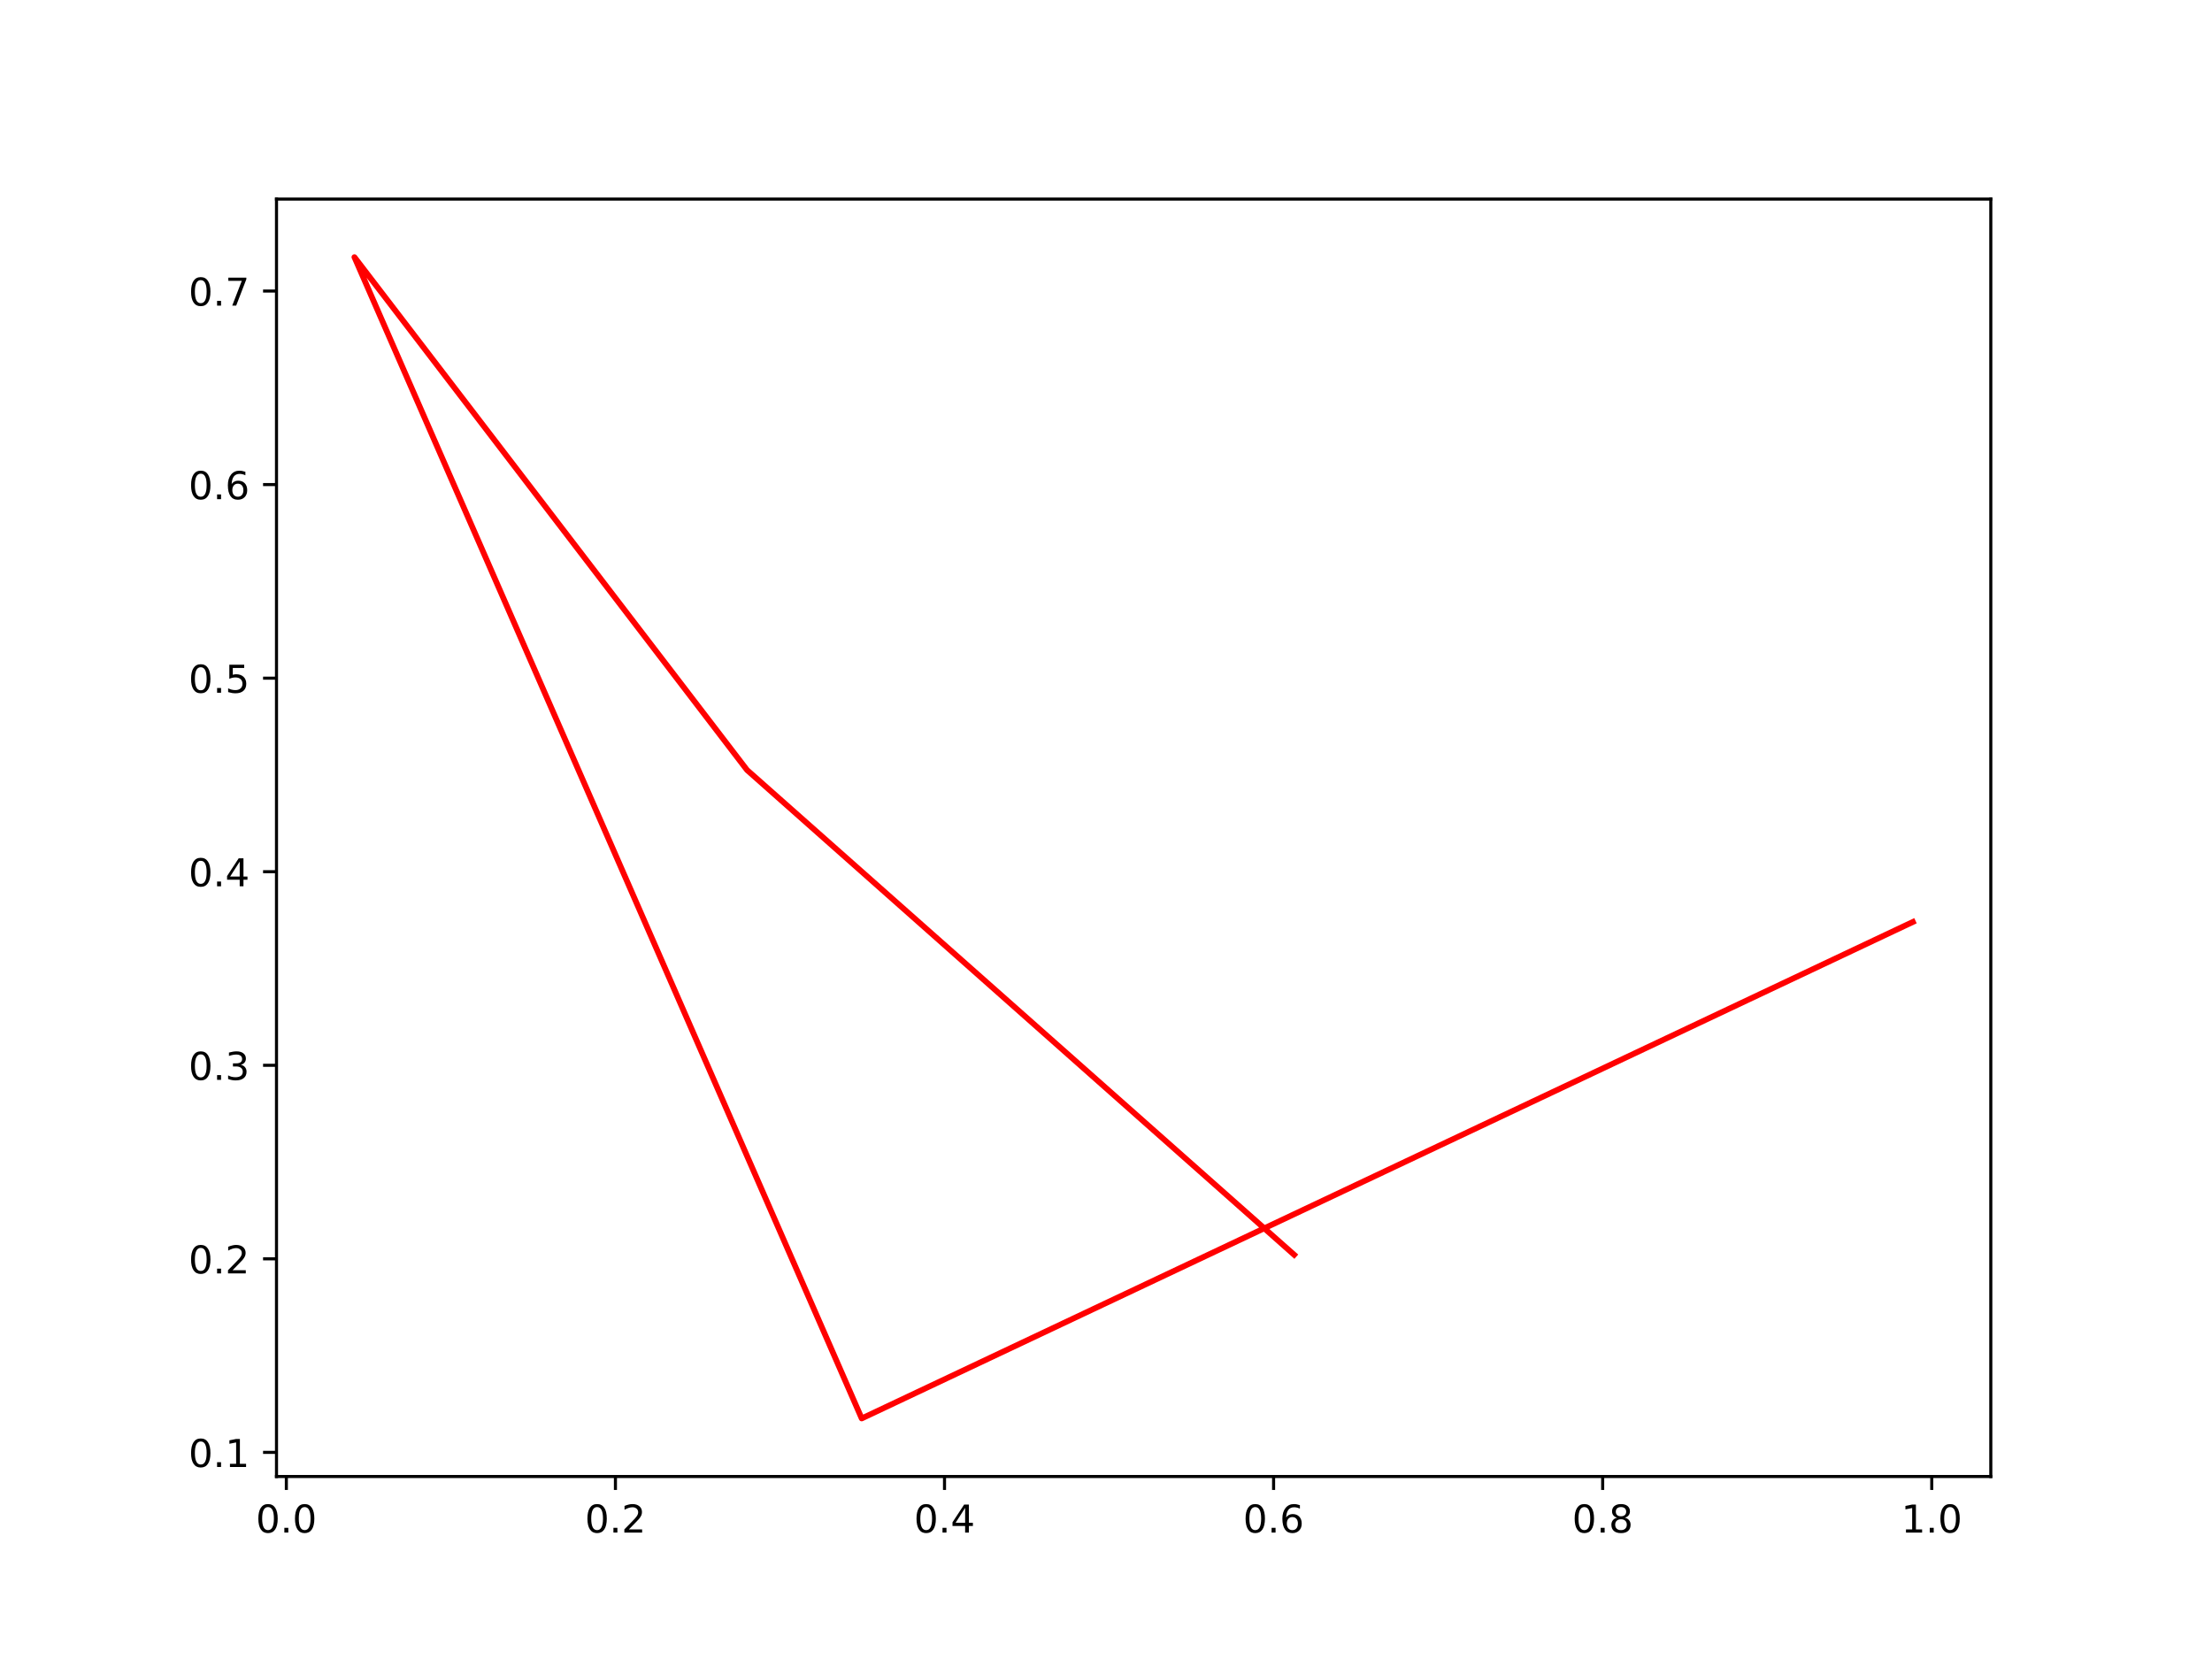
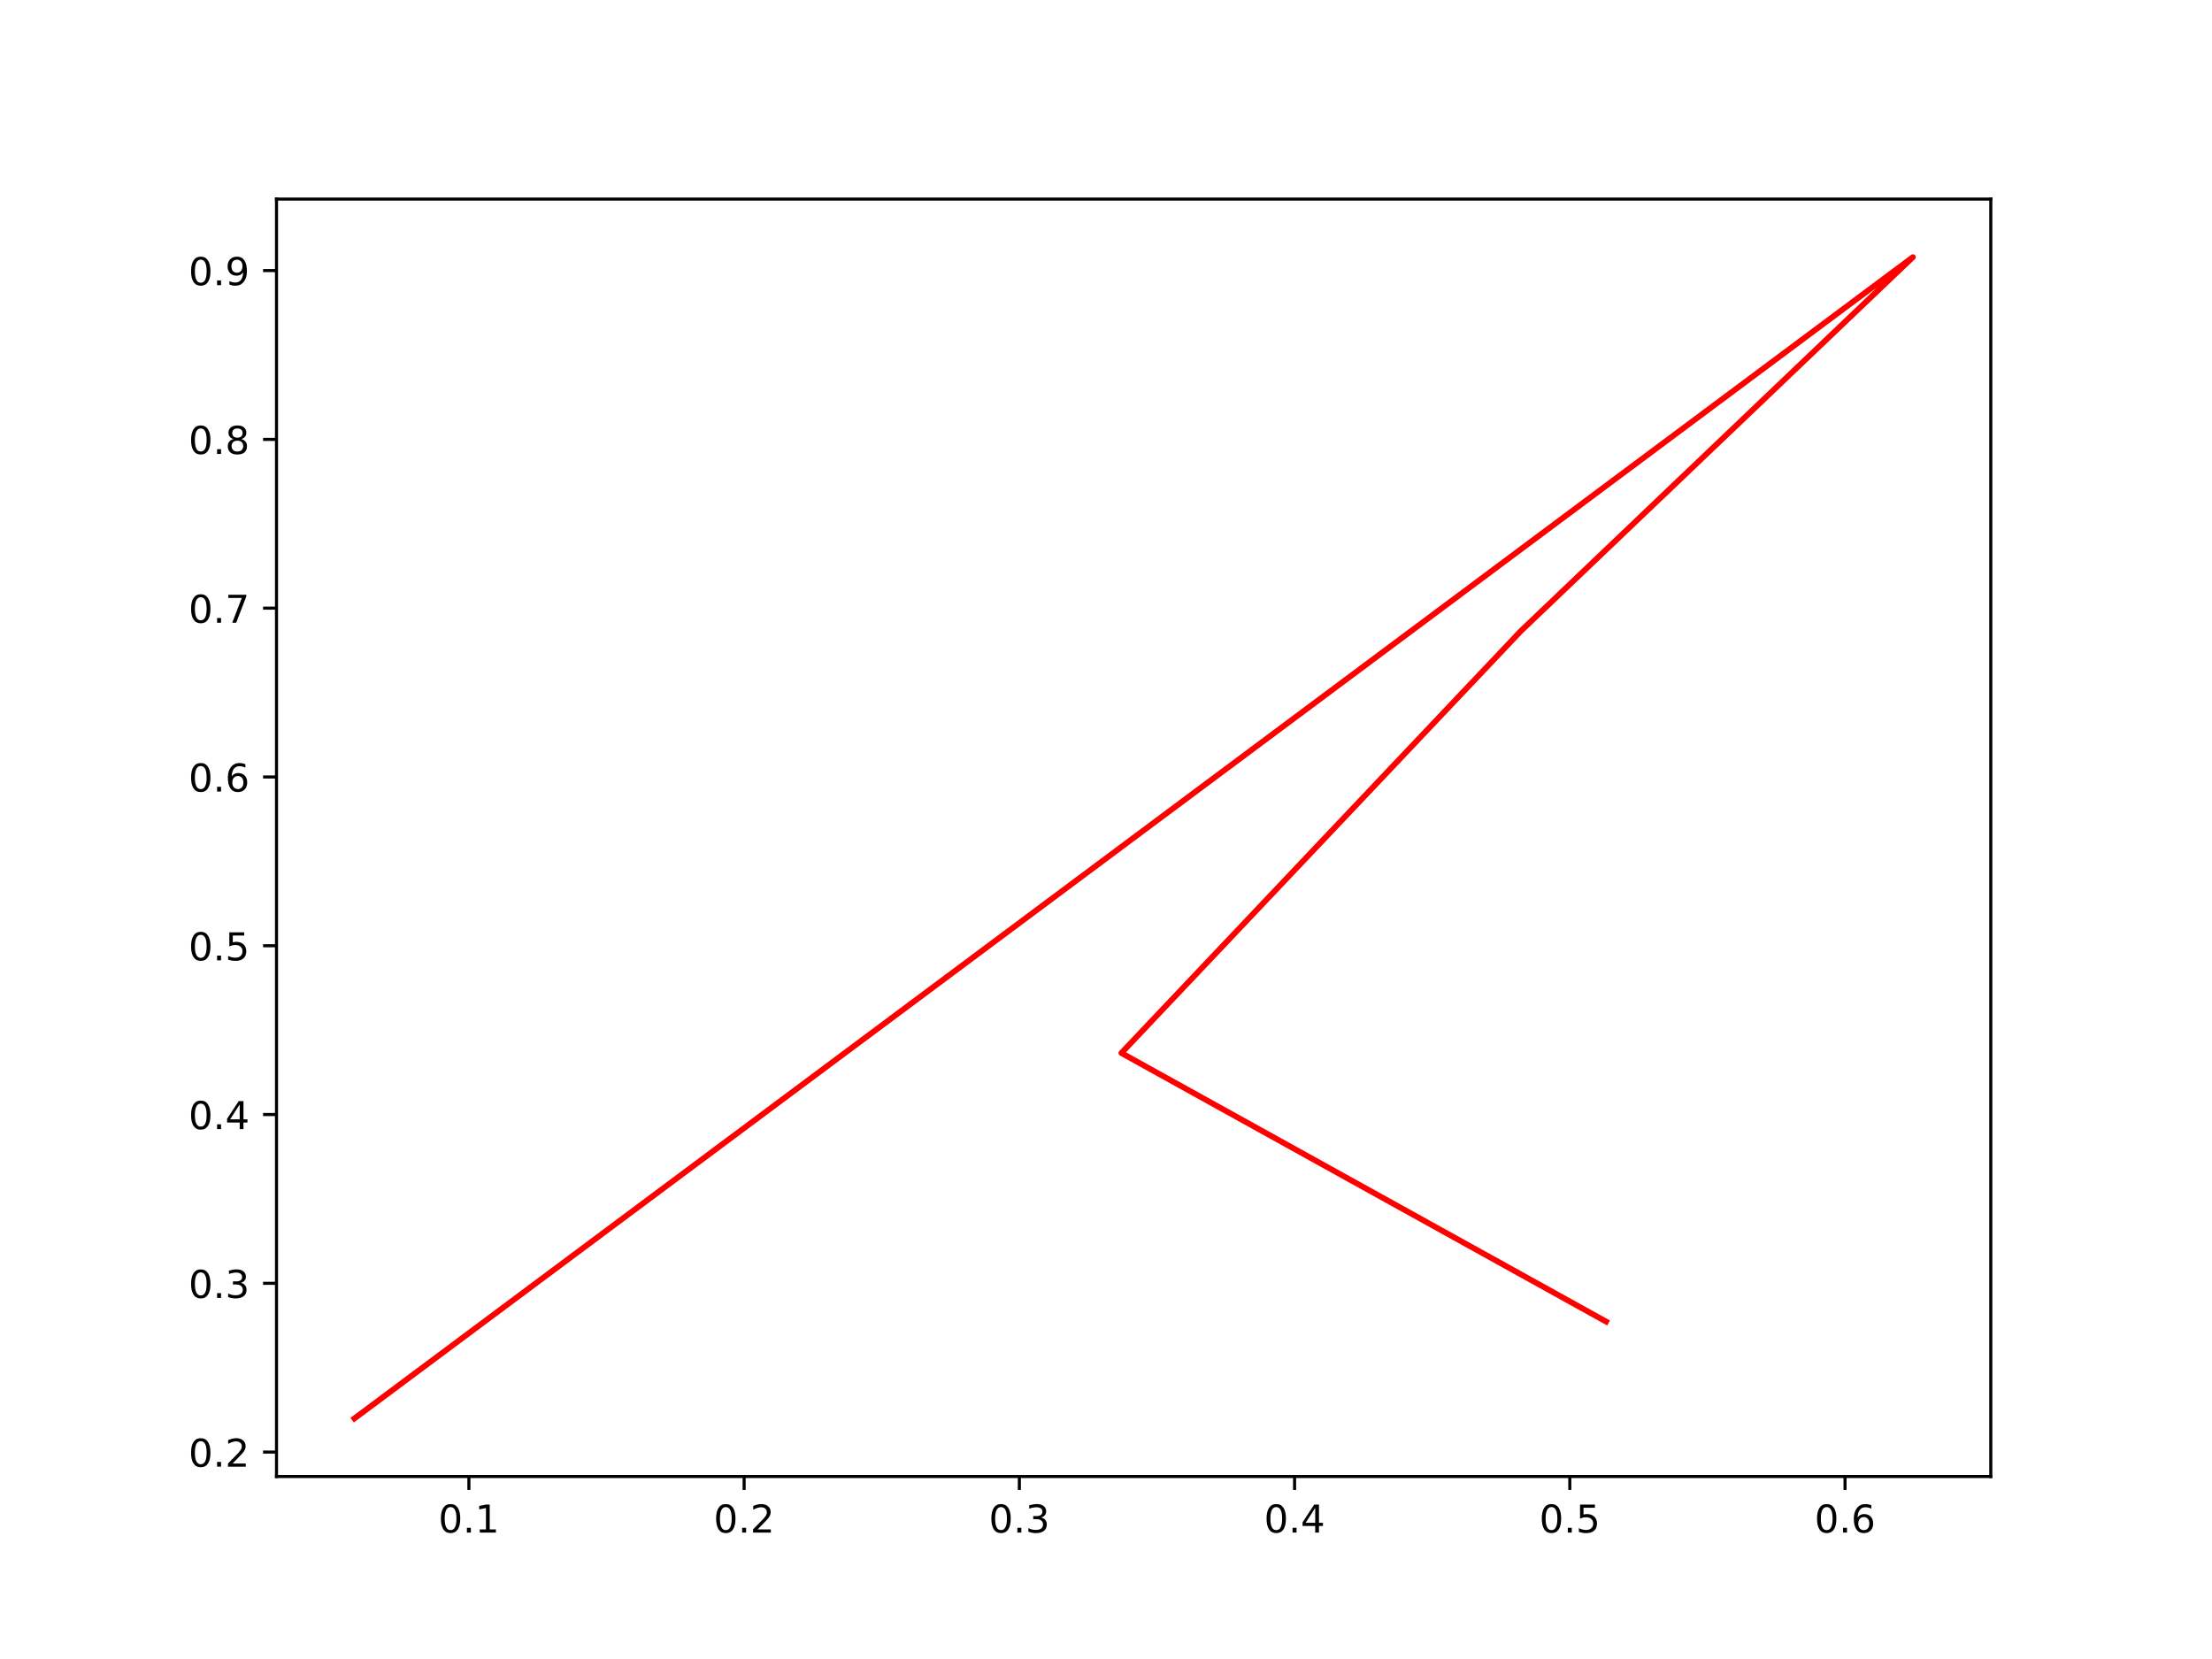
- <svg xmlns="http://www.w3.org/2000/svg" xmlns:xlink="http://www.w3.org/1999/xlink" height="432pt" version="1.1" viewBox="0 0 576 432" width="576pt">
+ <svg xmlns="http://www.w3.org/2000/svg" xmlns:xlink="http://www.w3.org/1999/xlink" width="576pt" height="432pt" viewBox="0 0 576 432" version="1.1">
  <defs>
-     <style type="text/css">*{stroke-linecap:butt;stroke-linejoin:round;}</style>
+     <style type="text/css">*{stroke-linejoin: round; stroke-linecap: butt}</style>
  </defs>
  <g id="figure_1">
    <g id="patch_1">
-       <path d="M 0 432  L 576 432  L 576 0  L 0 0  z " style="fill:#ffffff;" />
+       <path d="M 0 432  L 576 432  L 576 0  L 0 0  z " style="fill: #ffffff" />
    </g>
    <g id="axes_1">
      <g id="patch_2">
-         <path d="M 72 384.48  L 518.4 384.48  L 518.4 51.84  L 72 51.84  z " style="fill:#ffffff;" />
+         <path d="M 72 384.48  L 518.4 384.48  L 518.4 51.84  L 72 51.84  z " style="fill: #ffffff" />
      </g>
      <g id="matplotlib.axis_1">
        <g id="xtick_1">
          <g id="line2d_1">
            <defs>
-               <path d="M 0 0  L 0 3.5  " id="m09de869c4d" style="stroke:#000000;stroke-width:0.8;" />
+               <path id="m9bc9d240f1" d="M 0 0  L 0 3.5  " style="stroke: #000000; stroke-width: 0.8" />
            </defs>
            <g>
-               <use style="stroke:#000000;stroke-width:0.8;" x="74.564" xlink:href="#m09de869c4d" y="384.48" />
+               <use xlink:href="#m9bc9d240f1" x="122.102" y="384.48" style="stroke: #000000; stroke-width: 0.8" />
            </g>
          </g>
          <g id="text_1">
-             <g transform="translate(66.61292 399.0784)scale(0.1 -0.1)">
-               <defs>
-                 <path d="M 2034 4250  Q 1547 4250 1301 3770  Q 1056 3291 1056 2328  Q 1056 1369 1301 889  Q 1547 409 2034 409  Q 2525 409 2770 889  Q 3016 1369 3016 2328  Q 3016 3291 2770 3770  Q 2525 4250 2034 4250  z M 2034 4750  Q 2819 4750 3233 4129  Q 3647 3509 3647 2328  Q 3647 1150 3233 529  Q 2819 -91 2034 -91  Q 1250 -91 836 529  Q 422 1150 422 2328  Q 422 3509 836 4129  Q 1250 4750 2034 4750  z " id="DejaVuSans-30" transform="scale(0.015625)" />
-                 <path d="M 684 794  L 1344 794  L 1344 0  L 684 0  L 684 794  z " id="DejaVuSans-2e" transform="scale(0.015625)" />
-               </defs>
-               <use xlink:href="#DejaVuSans-30" />
-               <use x="63.623" xlink:href="#DejaVuSans-2e" />
-               <use x="95.41" xlink:href="#DejaVuSans-30" />
+             <g transform="translate(114.1503 399.0784)scale(0.1 -0.1)">
+               <defs>
+                 <path id="DejaVuSans-30" d="M 2034 4250  Q 1547 4250 1301 3770  Q 1056 3291 1056 2328  Q 1056 1369 1301 889  Q 1547 409 2034 409  Q 2525 409 2770 889  Q 3016 1369 3016 2328  Q 3016 3291 2770 3770  Q 2525 4250 2034 4250  z M 2034 4750  Q 2819 4750 3233 4129  Q 3647 3509 3647 2328  Q 3647 1150 3233 529  Q 2819 -91 2034 -91  Q 1250 -91 836 529  Q 422 1150 422 2328  Q 422 3509 836 4129  Q 1250 4750 2034 4750  z " transform="scale(0.015625)" />
+                 <path id="DejaVuSans-2e" d="M 684 794  L 1344 794  L 1344 0  L 684 0  L 684 794  z " transform="scale(0.015625)" />
+                 <path id="DejaVuSans-31" d="M 794 531  L 1825 531  L 1825 4091  L 703 3866  L 703 4441  L 1819 4666  L 2450 4666  L 2450 531  L 3481 531  L 3481 0  L 794 0  L 794 531  z " transform="scale(0.015625)" />
+               </defs>
+               <use xlink:href="#DejaVuSans-30" />
+               <use xlink:href="#DejaVuSans-2e" x="63.623" />
+               <use xlink:href="#DejaVuSans-31" x="95.41" />
            </g>
          </g>
        </g>
        <g id="xtick_2">
          <g id="line2d_2">
            <g>
-               <use style="stroke:#000000;stroke-width:0.8;" x="160.257" xlink:href="#m09de869c4d" y="384.48" />
+               <use xlink:href="#m9bc9d240f1" x="193.77" y="384.48" style="stroke: #000000; stroke-width: 0.8" />
            </g>
          </g>
          <g id="text_2">
-             <g transform="translate(152.305 399.0784)scale(0.1 -0.1)">
-               <defs>
-                 <path d="M 1228 531  L 3431 531  L 3431 0  L 469 0  L 469 531  Q 828 903 1448 1529  Q 2069 2156 2228 2338  Q 2531 2678 2651 2914  Q 2772 3150 2772 3378  Q 2772 3750 2511 3984  Q 2250 4219 1831 4219  Q 1534 4219 1204 4116  Q 875 4013 500 3803  L 500 4441  Q 881 4594 1212 4672  Q 1544 4750 1819 4750  Q 2544 4750 2975 4387  Q 3406 4025 3406 3419  Q 3406 3131 3298 2873  Q 3191 2616 2906 2266  Q 2828 2175 2409 1742  Q 1991 1309 1228 531  z " id="DejaVuSans-32" transform="scale(0.015625)" />
-               </defs>
-               <use xlink:href="#DejaVuSans-30" />
-               <use x="63.623" xlink:href="#DejaVuSans-2e" />
-               <use x="95.41" xlink:href="#DejaVuSans-32" />
+             <g transform="translate(185.8184 399.0784)scale(0.1 -0.1)">
+               <defs>
+                 <path id="DejaVuSans-32" d="M 1228 531  L 3431 531  L 3431 0  L 469 0  L 469 531  Q 828 903 1448 1529  Q 2069 2156 2228 2338  Q 2531 2678 2651 2914  Q 2772 3150 2772 3378  Q 2772 3750 2511 3984  Q 2250 4219 1831 4219  Q 1534 4219 1204 4116  Q 875 4013 500 3803  L 500 4441  Q 881 4594 1212 4672  Q 1544 4750 1819 4750  Q 2544 4750 2975 4387  Q 3406 4025 3406 3419  Q 3406 3131 3298 2873  Q 3191 2616 2906 2266  Q 2828 2175 2409 1742  Q 1991 1309 1228 531  z " transform="scale(0.015625)" />
+               </defs>
+               <use xlink:href="#DejaVuSans-30" />
+               <use xlink:href="#DejaVuSans-2e" x="63.623" />
+               <use xlink:href="#DejaVuSans-32" x="95.41" />
            </g>
          </g>
        </g>
        <g id="xtick_3">
          <g id="line2d_3">
            <g>
-               <use style="stroke:#000000;stroke-width:0.8;" x="245.949" xlink:href="#m09de869c4d" y="384.48" />
+               <use xlink:href="#m9bc9d240f1" x="265.438" y="384.48" style="stroke: #000000; stroke-width: 0.8" />
            </g>
          </g>
          <g id="text_3">
-             <g transform="translate(237.9971 399.0784)scale(0.1 -0.1)">
-               <defs>
-                 <path d="M 2419 4116  L 825 1625  L 2419 1625  L 2419 4116  z M 2253 4666  L 3047 4666  L 3047 1625  L 3713 1625  L 3713 1100  L 3047 1100  L 3047 0  L 2419 0  L 2419 1100  L 313 1100  L 313 1709  L 2253 4666  z " id="DejaVuSans-34" transform="scale(0.015625)" />
-               </defs>
-               <use xlink:href="#DejaVuSans-30" />
-               <use x="63.623" xlink:href="#DejaVuSans-2e" />
-               <use x="95.41" xlink:href="#DejaVuSans-34" />
+             <g transform="translate(257.4865 399.0784)scale(0.1 -0.1)">
+               <defs>
+                 <path id="DejaVuSans-33" d="M 2597 2516  Q 3050 2419 3304 2112  Q 3559 1806 3559 1356  Q 3559 666 3084 287  Q 2609 -91 1734 -91  Q 1441 -91 1130 -33  Q 819 25 488 141  L 488 750  Q 750 597 1062 519  Q 1375 441 1716 441  Q 2309 441 2620 675  Q 2931 909 2931 1356  Q 2931 1769 2642 2001  Q 2353 2234 1838 2234  L 1294 2234  L 1294 2753  L 1863 2753  Q 2328 2753 2575 2939  Q 2822 3125 2822 3475  Q 2822 3834 2567 4026  Q 2313 4219 1838 4219  Q 1578 4219 1281 4162  Q 984 4106 628 3988  L 628 4550  Q 988 4650 1302 4700  Q 1616 4750 1894 4750  Q 2613 4750 3031 4423  Q 3450 4097 3450 3541  Q 3450 3153 3228 2886  Q 3006 2619 2597 2516  z " transform="scale(0.015625)" />
+               </defs>
+               <use xlink:href="#DejaVuSans-30" />
+               <use xlink:href="#DejaVuSans-2e" x="63.623" />
+               <use xlink:href="#DejaVuSans-33" x="95.41" />
            </g>
          </g>
        </g>
        <g id="xtick_4">
          <g id="line2d_4">
            <g>
-               <use style="stroke:#000000;stroke-width:0.8;" x="331.641" xlink:href="#m09de869c4d" y="384.48" />
+               <use xlink:href="#m9bc9d240f1" x="337.106" y="384.48" style="stroke: #000000; stroke-width: 0.8" />
            </g>
          </g>
          <g id="text_4">
-             <g transform="translate(323.6892 399.0784)scale(0.1 -0.1)">
-               <defs>
-                 <path d="M 2113 2584  Q 1688 2584 1439 2293  Q 1191 2003 1191 1497  Q 1191 994 1439 701  Q 1688 409 2113 409  Q 2538 409 2786 701  Q 3034 994 3034 1497  Q 3034 2003 2786 2293  Q 2538 2584 2113 2584  z M 3366 4563  L 3366 3988  Q 3128 4100 2886 4159  Q 2644 4219 2406 4219  Q 1781 4219 1451 3797  Q 1122 3375 1075 2522  Q 1259 2794 1537 2939  Q 1816 3084 2150 3084  Q 2853 3084 3261 2657  Q 3669 2231 3669 1497  Q 3669 778 3244 343  Q 2819 -91 2113 -91  Q 1303 -91 875 529  Q 447 1150 447 2328  Q 447 3434 972 4092  Q 1497 4750 2381 4750  Q 2619 4750 2861 4703  Q 3103 4656 3366 4563  z " id="DejaVuSans-36" transform="scale(0.015625)" />
-               </defs>
-               <use xlink:href="#DejaVuSans-30" />
-               <use x="63.623" xlink:href="#DejaVuSans-2e" />
-               <use x="95.41" xlink:href="#DejaVuSans-36" />
+             <g transform="translate(329.1545 399.0784)scale(0.1 -0.1)">
+               <defs>
+                 <path id="DejaVuSans-34" d="M 2419 4116  L 825 1625  L 2419 1625  L 2419 4116  z M 2253 4666  L 3047 4666  L 3047 1625  L 3713 1625  L 3713 1100  L 3047 1100  L 3047 0  L 2419 0  L 2419 1100  L 313 1100  L 313 1709  L 2253 4666  z " transform="scale(0.015625)" />
+               </defs>
+               <use xlink:href="#DejaVuSans-30" />
+               <use xlink:href="#DejaVuSans-2e" x="63.623" />
+               <use xlink:href="#DejaVuSans-34" x="95.41" />
            </g>
          </g>
        </g>
        <g id="xtick_5">
          <g id="line2d_5">
            <g>
-               <use style="stroke:#000000;stroke-width:0.8;" x="417.333" xlink:href="#m09de869c4d" y="384.48" />
+               <use xlink:href="#m9bc9d240f1" x="408.774" y="384.48" style="stroke: #000000; stroke-width: 0.8" />
            </g>
          </g>
          <g id="text_5">
-             <g transform="translate(409.3814 399.0784)scale(0.1 -0.1)">
-               <defs>
-                 <path d="M 2034 2216  Q 1584 2216 1326 1975  Q 1069 1734 1069 1313  Q 1069 891 1326 650  Q 1584 409 2034 409  Q 2484 409 2743 651  Q 3003 894 3003 1313  Q 3003 1734 2745 1975  Q 2488 2216 2034 2216  z M 1403 2484  Q 997 2584 770 2862  Q 544 3141 544 3541  Q 544 4100 942 4425  Q 1341 4750 2034 4750  Q 2731 4750 3128 4425  Q 3525 4100 3525 3541  Q 3525 3141 3298 2862  Q 3072 2584 2669 2484  Q 3125 2378 3379 2068  Q 3634 1759 3634 1313  Q 3634 634 3220 271  Q 2806 -91 2034 -91  Q 1263 -91 848 271  Q 434 634 434 1313  Q 434 1759 690 2068  Q 947 2378 1403 2484  z M 1172 3481  Q 1172 3119 1398 2916  Q 1625 2713 2034 2713  Q 2441 2713 2670 2916  Q 2900 3119 2900 3481  Q 2900 3844 2670 4047  Q 2441 4250 2034 4250  Q 1625 4250 1398 4047  Q 1172 3844 1172 3481  z " id="DejaVuSans-38" transform="scale(0.015625)" />
-               </defs>
-               <use xlink:href="#DejaVuSans-30" />
-               <use x="63.623" xlink:href="#DejaVuSans-2e" />
-               <use x="95.41" xlink:href="#DejaVuSans-38" />
+             <g transform="translate(400.8226 399.0784)scale(0.1 -0.1)">
+               <defs>
+                 <path id="DejaVuSans-35" d="M 691 4666  L 3169 4666  L 3169 4134  L 1269 4134  L 1269 2991  Q 1406 3038 1543 3061  Q 1681 3084 1819 3084  Q 2600 3084 3056 2656  Q 3513 2228 3513 1497  Q 3513 744 3044 326  Q 2575 -91 1722 -91  Q 1428 -91 1123 -41  Q 819 9 494 109  L 494 744  Q 775 591 1075 516  Q 1375 441 1709 441  Q 2250 441 2565 725  Q 2881 1009 2881 1497  Q 2881 1984 2565 2268  Q 2250 2553 1709 2553  Q 1456 2553 1204 2497  Q 953 2441 691 2322  L 691 4666  z " transform="scale(0.015625)" />
+               </defs>
+               <use xlink:href="#DejaVuSans-30" />
+               <use xlink:href="#DejaVuSans-2e" x="63.623" />
+               <use xlink:href="#DejaVuSans-35" x="95.41" />
            </g>
          </g>
        </g>
        <g id="xtick_6">
          <g id="line2d_6">
            <g>
-               <use style="stroke:#000000;stroke-width:0.8;" x="503.025" xlink:href="#m09de869c4d" y="384.48" />
+               <use xlink:href="#m9bc9d240f1" x="480.442" y="384.48" style="stroke: #000000; stroke-width: 0.8" />
            </g>
          </g>
          <g id="text_6">
-             <g transform="translate(495.0735 399.0784)scale(0.1 -0.1)">
-               <defs>
-                 <path d="M 794 531  L 1825 531  L 1825 4091  L 703 3866  L 703 4441  L 1819 4666  L 2450 4666  L 2450 531  L 3481 531  L 3481 0  L 794 0  L 794 531  z " id="DejaVuSans-31" transform="scale(0.015625)" />
-               </defs>
-               <use xlink:href="#DejaVuSans-31" />
-               <use x="63.623" xlink:href="#DejaVuSans-2e" />
-               <use x="95.41" xlink:href="#DejaVuSans-30" />
+             <g transform="translate(472.4906 399.0784)scale(0.1 -0.1)">
+               <defs>
+                 <path id="DejaVuSans-36" d="M 2113 2584  Q 1688 2584 1439 2293  Q 1191 2003 1191 1497  Q 1191 994 1439 701  Q 1688 409 2113 409  Q 2538 409 2786 701  Q 3034 994 3034 1497  Q 3034 2003 2786 2293  Q 2538 2584 2113 2584  z M 3366 4563  L 3366 3988  Q 3128 4100 2886 4159  Q 2644 4219 2406 4219  Q 1781 4219 1451 3797  Q 1122 3375 1075 2522  Q 1259 2794 1537 2939  Q 1816 3084 2150 3084  Q 2853 3084 3261 2657  Q 3669 2231 3669 1497  Q 3669 778 3244 343  Q 2819 -91 2113 -91  Q 1303 -91 875 529  Q 447 1150 447 2328  Q 447 3434 972 4092  Q 1497 4750 2381 4750  Q 2619 4750 2861 4703  Q 3103 4656 3366 4563  z " transform="scale(0.015625)" />
+               </defs>
+               <use xlink:href="#DejaVuSans-30" />
+               <use xlink:href="#DejaVuSans-2e" x="63.623" />
+               <use xlink:href="#DejaVuSans-36" x="95.41" />
            </g>
          </g>
        </g>
      </g>
      <g id="matplotlib.axis_2">
        <g id="ytick_1">
          <g id="line2d_7">
            <defs>
-               <path d="M 0 0  L -3.5 0  " id="m439a7054a5" style="stroke:#000000;stroke-width:0.8;" />
+               <path id="mc002ed14b7" d="M 0 0  L -3.5 0  " style="stroke: #000000; stroke-width: 0.8" />
            </defs>
            <g>
-               <use style="stroke:#000000;stroke-width:0.8;" x="72" xlink:href="#m439a7054a5" y="378.198" />
+               <use xlink:href="#mc002ed14b7" x="72" y="378.123" style="stroke: #000000; stroke-width: 0.8" />
            </g>
          </g>
          <g id="text_7">
-             <g transform="translate(49.09687 381.9973)scale(0.1 -0.1)">
-               <use xlink:href="#DejaVuSans-30" />
-               <use x="63.623" xlink:href="#DejaVuSans-2e" />
-               <use x="95.41" xlink:href="#DejaVuSans-31" />
+             <g transform="translate(49.09687 381.9219)scale(0.1 -0.1)">
+               <use xlink:href="#DejaVuSans-30" />
+               <use xlink:href="#DejaVuSans-2e" x="63.623" />
+               <use xlink:href="#DejaVuSans-32" x="95.41" />
            </g>
          </g>
        </g>
        <g id="ytick_2">
          <g id="line2d_8">
            <g>
-               <use style="stroke:#000000;stroke-width:0.8;" x="72" xlink:href="#m439a7054a5" y="327.796" />
+               <use xlink:href="#mc002ed14b7" x="72" y="334.171" style="stroke: #000000; stroke-width: 0.8" />
            </g>
          </g>
          <g id="text_8">
-             <g transform="translate(49.09687 331.5954)scale(0.1 -0.1)">
-               <use xlink:href="#DejaVuSans-30" />
-               <use x="63.623" xlink:href="#DejaVuSans-2e" />
-               <use x="95.41" xlink:href="#DejaVuSans-32" />
+             <g transform="translate(49.09687 337.97)scale(0.1 -0.1)">
+               <use xlink:href="#DejaVuSans-30" />
+               <use xlink:href="#DejaVuSans-2e" x="63.623" />
+               <use xlink:href="#DejaVuSans-33" x="95.41" />
            </g>
          </g>
        </g>
        <g id="ytick_3">
          <g id="line2d_9">
            <g>
-               <use style="stroke:#000000;stroke-width:0.8;" x="72" xlink:href="#m439a7054a5" y="277.394" />
+               <use xlink:href="#mc002ed14b7" x="72" y="290.219" style="stroke: #000000; stroke-width: 0.8" />
            </g>
          </g>
          <g id="text_9">
-             <g transform="translate(49.09687 281.1935)scale(0.1 -0.1)">
-               <defs>
-                 <path d="M 2597 2516  Q 3050 2419 3304 2112  Q 3559 1806 3559 1356  Q 3559 666 3084 287  Q 2609 -91 1734 -91  Q 1441 -91 1130 -33  Q 819 25 488 141  L 488 750  Q 750 597 1062 519  Q 1375 441 1716 441  Q 2309 441 2620 675  Q 2931 909 2931 1356  Q 2931 1769 2642 2001  Q 2353 2234 1838 2234  L 1294 2234  L 1294 2753  L 1863 2753  Q 2328 2753 2575 2939  Q 2822 3125 2822 3475  Q 2822 3834 2567 4026  Q 2313 4219 1838 4219  Q 1578 4219 1281 4162  Q 984 4106 628 3988  L 628 4550  Q 988 4650 1302 4700  Q 1616 4750 1894 4750  Q 2613 4750 3031 4423  Q 3450 4097 3450 3541  Q 3450 3153 3228 2886  Q 3006 2619 2597 2516  z " id="DejaVuSans-33" transform="scale(0.015625)" />
-               </defs>
-               <use xlink:href="#DejaVuSans-30" />
-               <use x="63.623" xlink:href="#DejaVuSans-2e" />
-               <use x="95.41" xlink:href="#DejaVuSans-33" />
+             <g transform="translate(49.09687 294.018)scale(0.1 -0.1)">
+               <use xlink:href="#DejaVuSans-30" />
+               <use xlink:href="#DejaVuSans-2e" x="63.623" />
+               <use xlink:href="#DejaVuSans-34" x="95.41" />
            </g>
          </g>
        </g>
        <g id="ytick_4">
          <g id="line2d_10">
            <g>
-               <use style="stroke:#000000;stroke-width:0.8;" x="72" xlink:href="#m439a7054a5" y="226.992" />
+               <use xlink:href="#mc002ed14b7" x="72" y="246.267" style="stroke: #000000; stroke-width: 0.8" />
            </g>
          </g>
          <g id="text_10">
-             <g transform="translate(49.09687 230.7916)scale(0.1 -0.1)">
-               <use xlink:href="#DejaVuSans-30" />
-               <use x="63.623" xlink:href="#DejaVuSans-2e" />
-               <use x="95.41" xlink:href="#DejaVuSans-34" />
+             <g transform="translate(49.09687 250.0661)scale(0.1 -0.1)">
+               <use xlink:href="#DejaVuSans-30" />
+               <use xlink:href="#DejaVuSans-2e" x="63.623" />
+               <use xlink:href="#DejaVuSans-35" x="95.41" />
            </g>
          </g>
        </g>
        <g id="ytick_5">
          <g id="line2d_11">
            <g>
-               <use style="stroke:#000000;stroke-width:0.8;" x="72" xlink:href="#m439a7054a5" y="176.591" />
+               <use xlink:href="#mc002ed14b7" x="72" y="202.315" style="stroke: #000000; stroke-width: 0.8" />
            </g>
          </g>
          <g id="text_11">
-             <g transform="translate(49.09687 180.3897)scale(0.1 -0.1)">
-               <defs>
-                 <path d="M 691 4666  L 3169 4666  L 3169 4134  L 1269 4134  L 1269 2991  Q 1406 3038 1543 3061  Q 1681 3084 1819 3084  Q 2600 3084 3056 2656  Q 3513 2228 3513 1497  Q 3513 744 3044 326  Q 2575 -91 1722 -91  Q 1428 -91 1123 -41  Q 819 9 494 109  L 494 744  Q 775 591 1075 516  Q 1375 441 1709 441  Q 2250 441 2565 725  Q 2881 1009 2881 1497  Q 2881 1984 2565 2268  Q 2250 2553 1709 2553  Q 1456 2553 1204 2497  Q 953 2441 691 2322  L 691 4666  z " id="DejaVuSans-35" transform="scale(0.015625)" />
-               </defs>
-               <use xlink:href="#DejaVuSans-30" />
-               <use x="63.623" xlink:href="#DejaVuSans-2e" />
-               <use x="95.41" xlink:href="#DejaVuSans-35" />
+             <g transform="translate(49.09687 206.1142)scale(0.1 -0.1)">
+               <use xlink:href="#DejaVuSans-30" />
+               <use xlink:href="#DejaVuSans-2e" x="63.623" />
+               <use xlink:href="#DejaVuSans-36" x="95.41" />
            </g>
          </g>
        </g>
        <g id="ytick_6">
          <g id="line2d_12">
            <g>
-               <use style="stroke:#000000;stroke-width:0.8;" x="72" xlink:href="#m439a7054a5" y="126.189" />
+               <use xlink:href="#mc002ed14b7" x="72" y="158.363" style="stroke: #000000; stroke-width: 0.8" />
            </g>
          </g>
          <g id="text_12">
-             <g transform="translate(49.09687 129.9878)scale(0.1 -0.1)">
-               <use xlink:href="#DejaVuSans-30" />
-               <use x="63.623" xlink:href="#DejaVuSans-2e" />
-               <use x="95.41" xlink:href="#DejaVuSans-36" />
+             <g transform="translate(49.09687 162.1623)scale(0.1 -0.1)">
+               <defs>
+                 <path id="DejaVuSans-37" d="M 525 4666  L 3525 4666  L 3525 4397  L 1831 0  L 1172 0  L 2766 4134  L 525 4134  L 525 4666  z " transform="scale(0.015625)" />
+               </defs>
+               <use xlink:href="#DejaVuSans-30" />
+               <use xlink:href="#DejaVuSans-2e" x="63.623" />
+               <use xlink:href="#DejaVuSans-37" x="95.41" />
            </g>
          </g>
        </g>
        <g id="ytick_7">
          <g id="line2d_13">
            <g>
-               <use style="stroke:#000000;stroke-width:0.8;" x="72" xlink:href="#m439a7054a5" y="75.787" />
+               <use xlink:href="#mc002ed14b7" x="72" y="114.411" style="stroke: #000000; stroke-width: 0.8" />
            </g>
          </g>
          <g id="text_13">
-             <g transform="translate(49.09687 79.58594)scale(0.1 -0.1)">
-               <defs>
-                 <path d="M 525 4666  L 3525 4666  L 3525 4397  L 1831 0  L 1172 0  L 2766 4134  L 525 4134  L 525 4666  z " id="DejaVuSans-37" transform="scale(0.015625)" />
-               </defs>
-               <use xlink:href="#DejaVuSans-30" />
-               <use x="63.623" xlink:href="#DejaVuSans-2e" />
-               <use x="95.41" xlink:href="#DejaVuSans-37" />
-             </g>
-           </g>
-         </g>
-       </g>
-       <g id="line2d_14">
-         <path clip-path="url(#pe4ef684d01)" d="M 498.109 240.071  L 224.385 369.36  L 92.291 66.96  L 194.53 200.517  L 336.995 326.74  " style="fill:none;stroke:#ff0000;stroke-linecap:square;stroke-width:1.5;" />
+             <g transform="translate(49.09687 118.2103)scale(0.1 -0.1)">
+               <defs>
+                 <path id="DejaVuSans-38" d="M 2034 2216  Q 1584 2216 1326 1975  Q 1069 1734 1069 1313  Q 1069 891 1326 650  Q 1584 409 2034 409  Q 2484 409 2743 651  Q 3003 894 3003 1313  Q 3003 1734 2745 1975  Q 2488 2216 2034 2216  z M 1403 2484  Q 997 2584 770 2862  Q 544 3141 544 3541  Q 544 4100 942 4425  Q 1341 4750 2034 4750  Q 2731 4750 3128 4425  Q 3525 4100 3525 3541  Q 3525 3141 3298 2862  Q 3072 2584 2669 2484  Q 3125 2378 3379 2068  Q 3634 1759 3634 1313  Q 3634 634 3220 271  Q 2806 -91 2034 -91  Q 1263 -91 848 271  Q 434 634 434 1313  Q 434 1759 690 2068  Q 947 2378 1403 2484  z M 1172 3481  Q 1172 3119 1398 2916  Q 1625 2713 2034 2713  Q 2441 2713 2670 2916  Q 2900 3119 2900 3481  Q 2900 3844 2670 4047  Q 2441 4250 2034 4250  Q 1625 4250 1398 4047  Q 1172 3844 1172 3481  z " transform="scale(0.015625)" />
+               </defs>
+               <use xlink:href="#DejaVuSans-30" />
+               <use xlink:href="#DejaVuSans-2e" x="63.623" />
+               <use xlink:href="#DejaVuSans-38" x="95.41" />
+             </g>
+           </g>
+         </g>
+         <g id="ytick_8">
+           <g id="line2d_14">
+             <g>
+               <use xlink:href="#mc002ed14b7" x="72" y="70.459" style="stroke: #000000; stroke-width: 0.8" />
+             </g>
+           </g>
+           <g id="text_14">
+             <g transform="translate(49.09687 74.25842)scale(0.1 -0.1)">
+               <defs>
+                 <path id="DejaVuSans-39" d="M 703 97  L 703 672  Q 941 559 1184 500  Q 1428 441 1663 441  Q 2288 441 2617 861  Q 2947 1281 2994 2138  Q 2813 1869 2534 1725  Q 2256 1581 1919 1581  Q 1219 1581 811 2004  Q 403 2428 403 3163  Q 403 3881 828 4315  Q 1253 4750 1959 4750  Q 2769 4750 3195 4129  Q 3622 3509 3622 2328  Q 3622 1225 3098 567  Q 2575 -91 1691 -91  Q 1453 -91 1209 -44  Q 966 3 703 97  z M 1959 2075  Q 2384 2075 2632 2365  Q 2881 2656 2881 3163  Q 2881 3666 2632 3958  Q 2384 4250 1959 4250  Q 1534 4250 1286 3958  Q 1038 3666 1038 3163  Q 1038 2656 1286 2365  Q 1534 2075 1959 2075  z " transform="scale(0.015625)" />
+               </defs>
+               <use xlink:href="#DejaVuSans-30" />
+               <use xlink:href="#DejaVuSans-2e" x="63.623" />
+               <use xlink:href="#DejaVuSans-39" x="95.41" />
+             </g>
+           </g>
+         </g>
+       </g>
+       <g id="line2d_15">
+         <path d="M 92.291 369.36  L 498.109 66.96  L 395.964 164.377  L 292.003 274.202  L 418.214 344.134  " clip-path="url(#p75629296f5)" style="fill: none; stroke: #ff0000; stroke-width: 1.5; stroke-linecap: square" />
      </g>
      <g id="patch_3">
-         <path d="M 72 384.48  L 72 51.84  " style="fill:none;stroke:#000000;stroke-linecap:square;stroke-linejoin:miter;stroke-width:0.8;" />
+         <path d="M 72 384.48  L 72 51.84  " style="fill: none; stroke: #000000; stroke-width: 0.8; stroke-linejoin: miter; stroke-linecap: square" />
      </g>
      <g id="patch_4">
-         <path d="M 518.4 384.48  L 518.4 51.84  " style="fill:none;stroke:#000000;stroke-linecap:square;stroke-linejoin:miter;stroke-width:0.8;" />
+         <path d="M 518.4 384.48  L 518.4 51.84  " style="fill: none; stroke: #000000; stroke-width: 0.8; stroke-linejoin: miter; stroke-linecap: square" />
      </g>
      <g id="patch_5">
-         <path d="M 72 384.48  L 518.4 384.48  " style="fill:none;stroke:#000000;stroke-linecap:square;stroke-linejoin:miter;stroke-width:0.8;" />
+         <path d="M 72 384.48  L 518.4 384.48  " style="fill: none; stroke: #000000; stroke-width: 0.8; stroke-linejoin: miter; stroke-linecap: square" />
      </g>
      <g id="patch_6">
-         <path d="M 72 51.84  L 518.4 51.84  " style="fill:none;stroke:#000000;stroke-linecap:square;stroke-linejoin:miter;stroke-width:0.8;" />
+         <path d="M 72 51.84  L 518.4 51.84  " style="fill: none; stroke: #000000; stroke-width: 0.8; stroke-linejoin: miter; stroke-linecap: square" />
      </g>
    </g>
  </g>
  <defs>
-     <clipPath id="pe4ef684d01">
-       <rect height="332.64" width="446.4" x="72" y="51.84" />
+     <clipPath id="p75629296f5">
+       <rect x="72" y="51.84" width="446.4" height="332.64" />
    </clipPath>
  </defs>
</svg>
